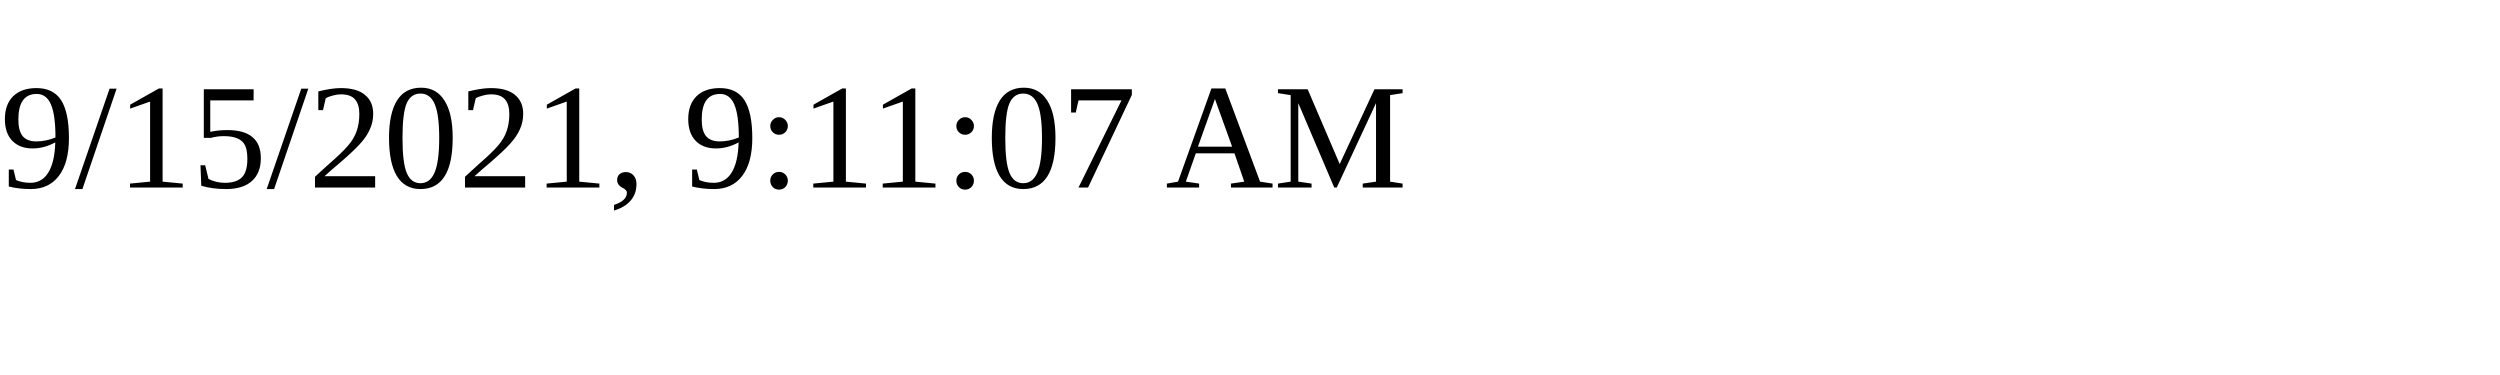
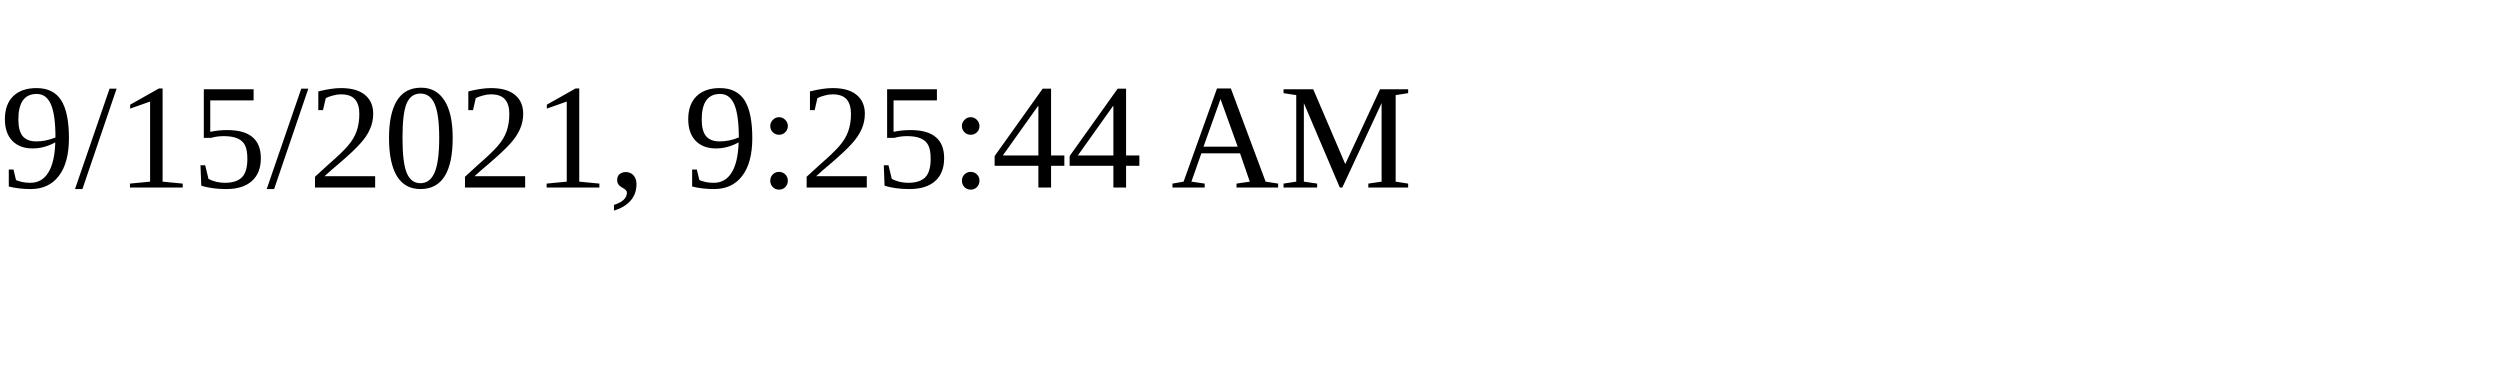
<svg xmlns="http://www.w3.org/2000/svg" height="30" width="200">
-   <text x="0" y="15">9/15/2021, 9:11:07 AM</text>
+   <text x="0" y="15">9/15/2021, 9:25:44 AM</text>
</svg>
